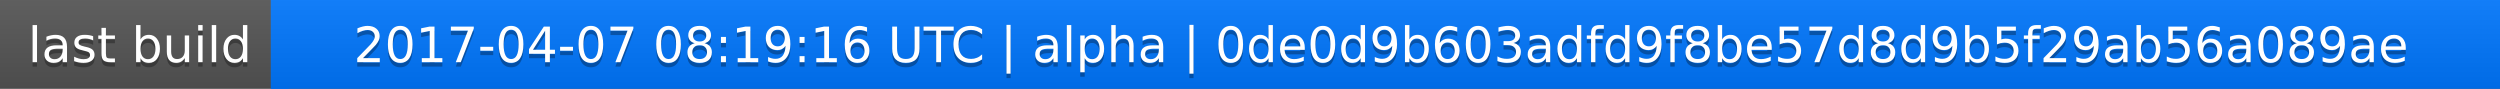
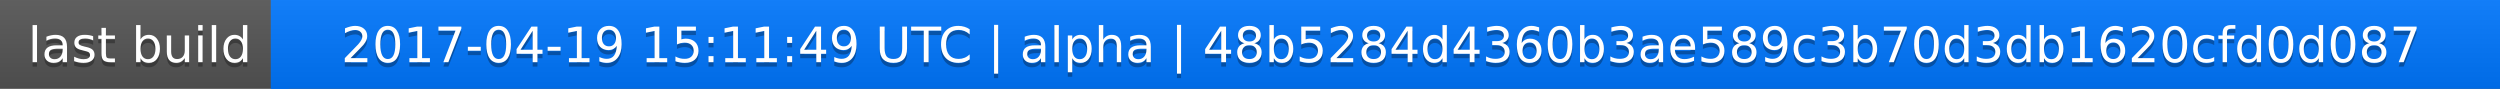
<svg xmlns="http://www.w3.org/2000/svg" width="563" height="20">
  <linearGradient id="a" x2="0" y2="100%">
    <stop offset="0" stop-color="#bbb" stop-opacity=".1" />
    <stop offset="1" stop-opacity=".1" />
  </linearGradient>
  <rect rx="0" width="563" height="20" fill="#555" />
  <rect rx="0" x="61" width="502" height="20" fill="#07f" />
  <path fill="#07f" d="M61 0h4v20h-4z" />
  <rect rx="0" width="563" height="20" fill="url(#a)" />
  <g fill="#fff" text-anchor="middle" font-family="DejaVu Sans,Verdana,Geneva,sans-serif" font-size="11">
    <text x="31.5" y="15" fill="#010101" fill-opacity=".3">last build</text>
    <text x="31.5" y="14">last build</text>
-     <text x="311" y="15" fill="#010101" fill-opacity=".3">2017-04-07 08:19:16 UTC | alpha | 0de0d9b603adfd9f8be57d8d9b5f29ab56a089ae</text>
-     <text x="311" y="14">2017-04-07 08:19:16 UTC | alpha | 0de0d9b603adfd9f8be57d8d9b5f29ab56a089ae</text>
+     <text x="311" y="15" fill="#010101" fill-opacity=".3">2017-04-19 15:11:49 UTC | alpha | 48b5284d4360b3ae589c3b70d3db1620cfd0d087</text>
+     <text x="311" y="14">2017-04-19 15:11:49 UTC | alpha | 48b5284d4360b3ae589c3b70d3db1620cfd0d087</text>
  </g>
</svg>
